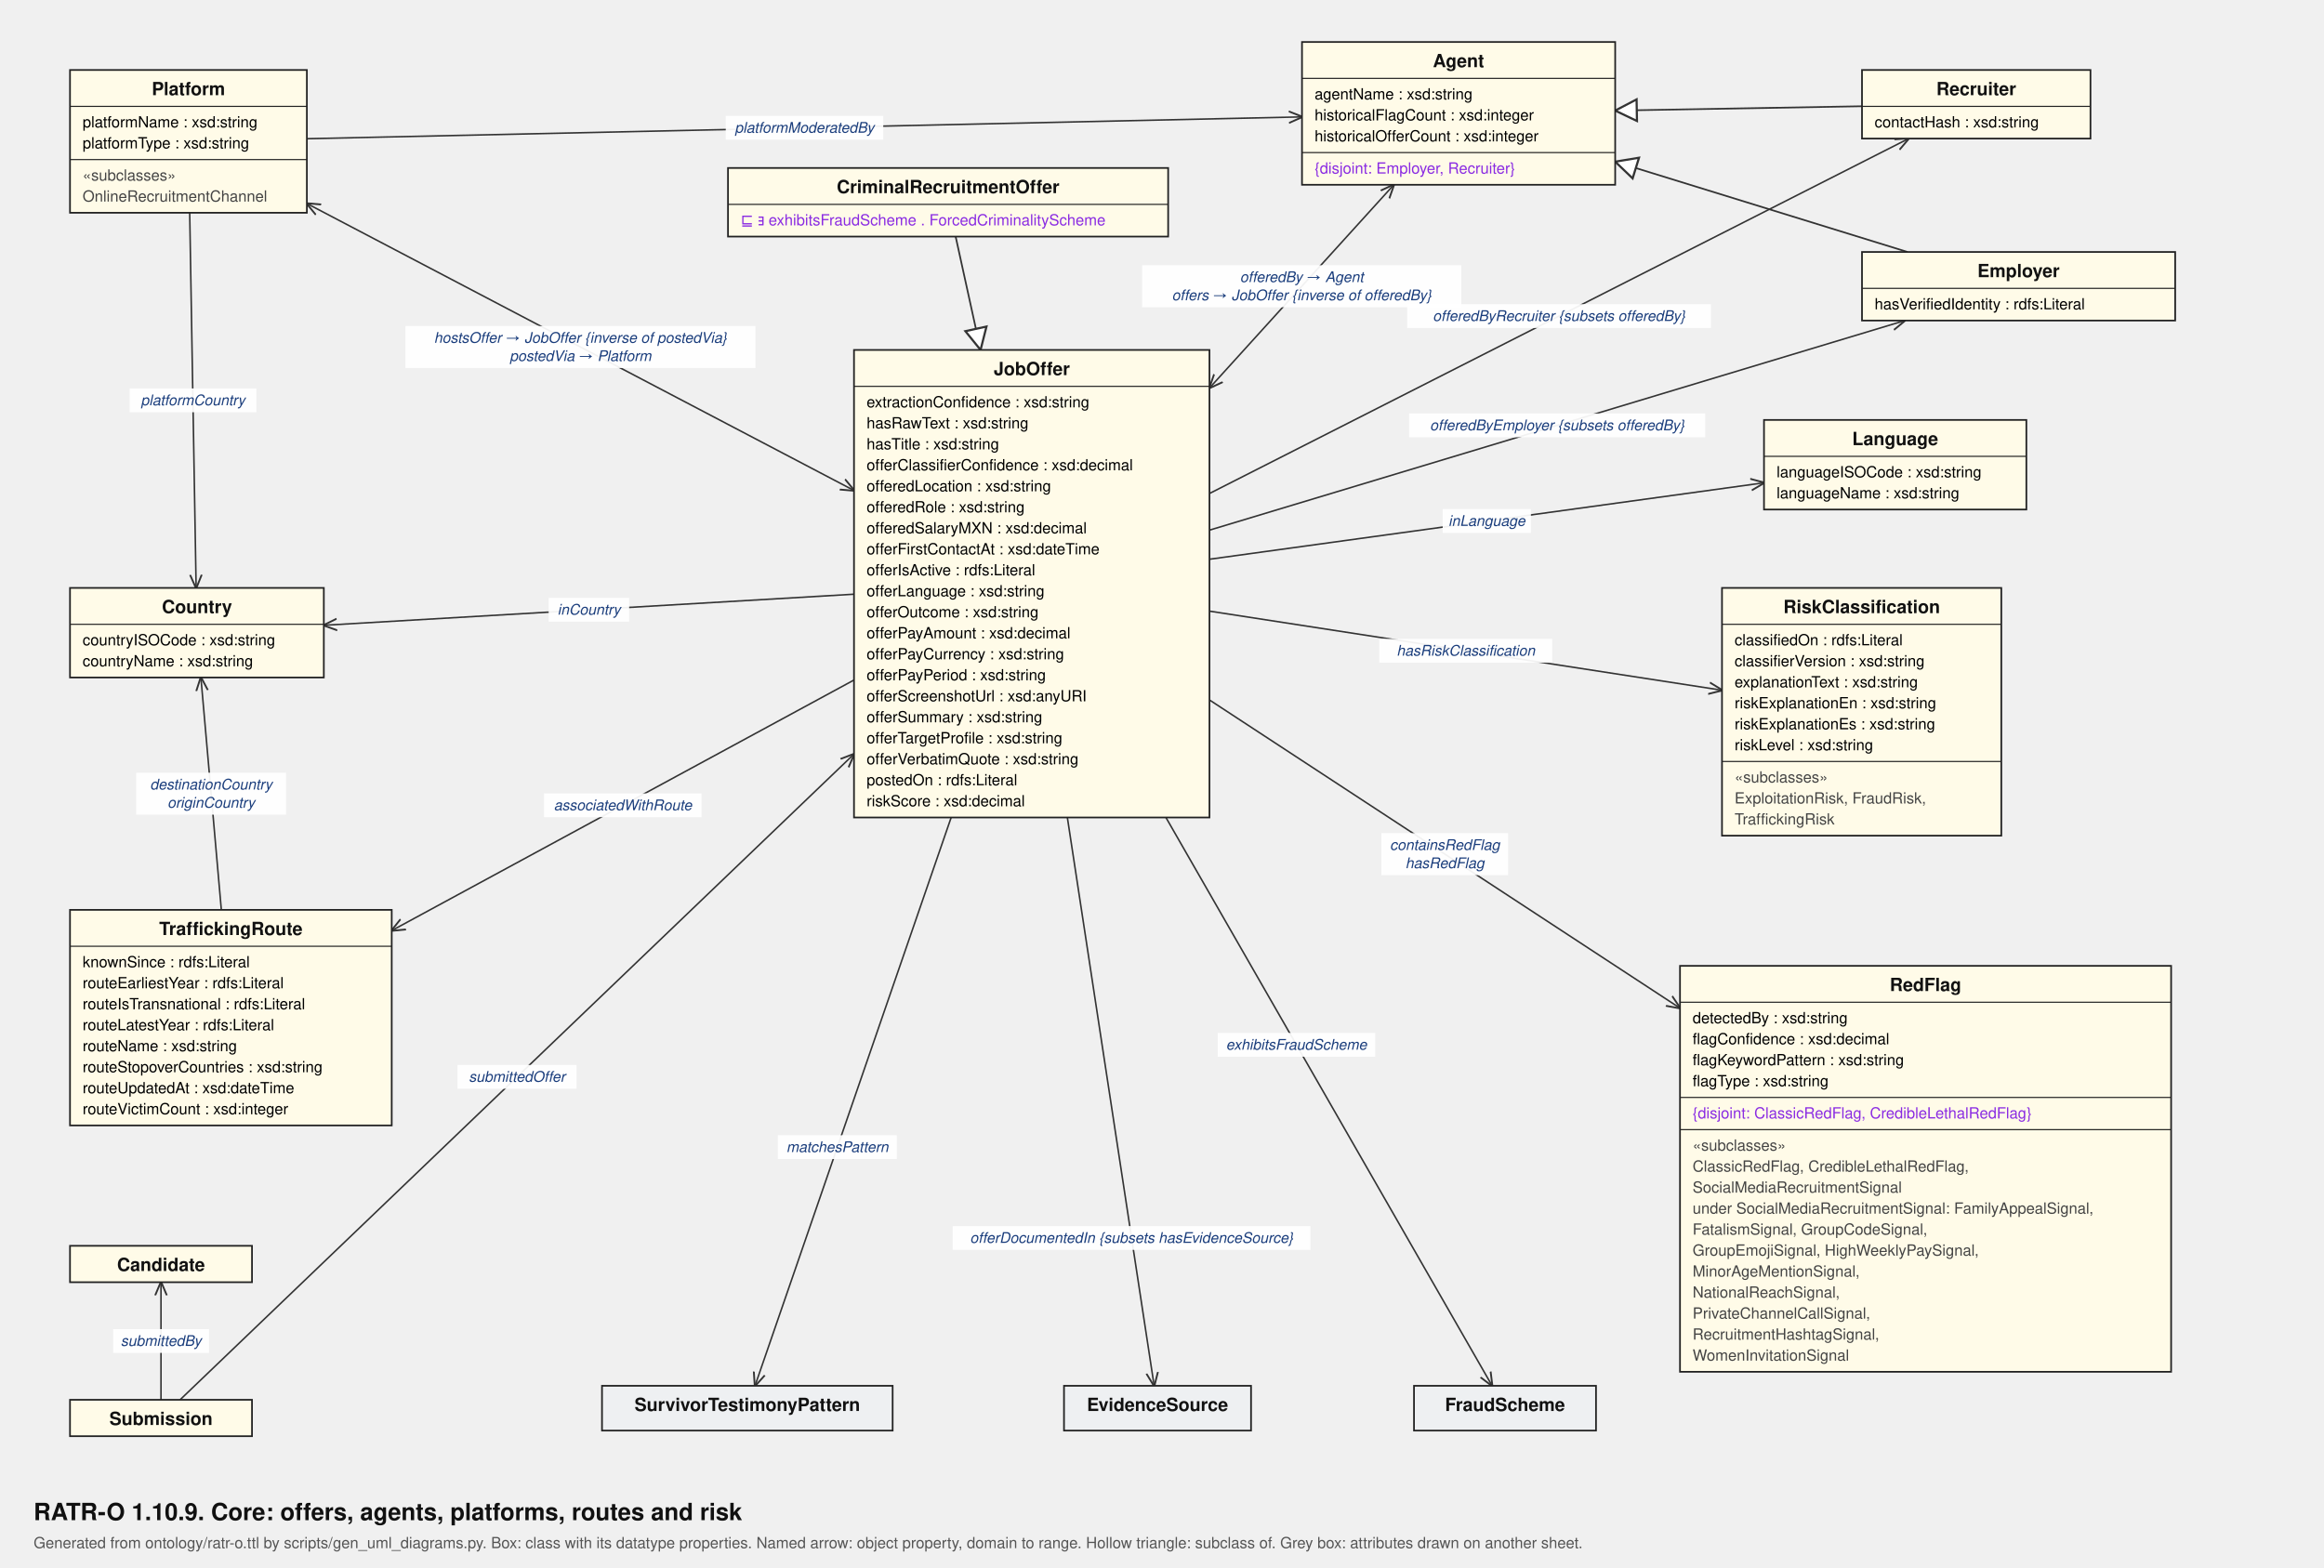
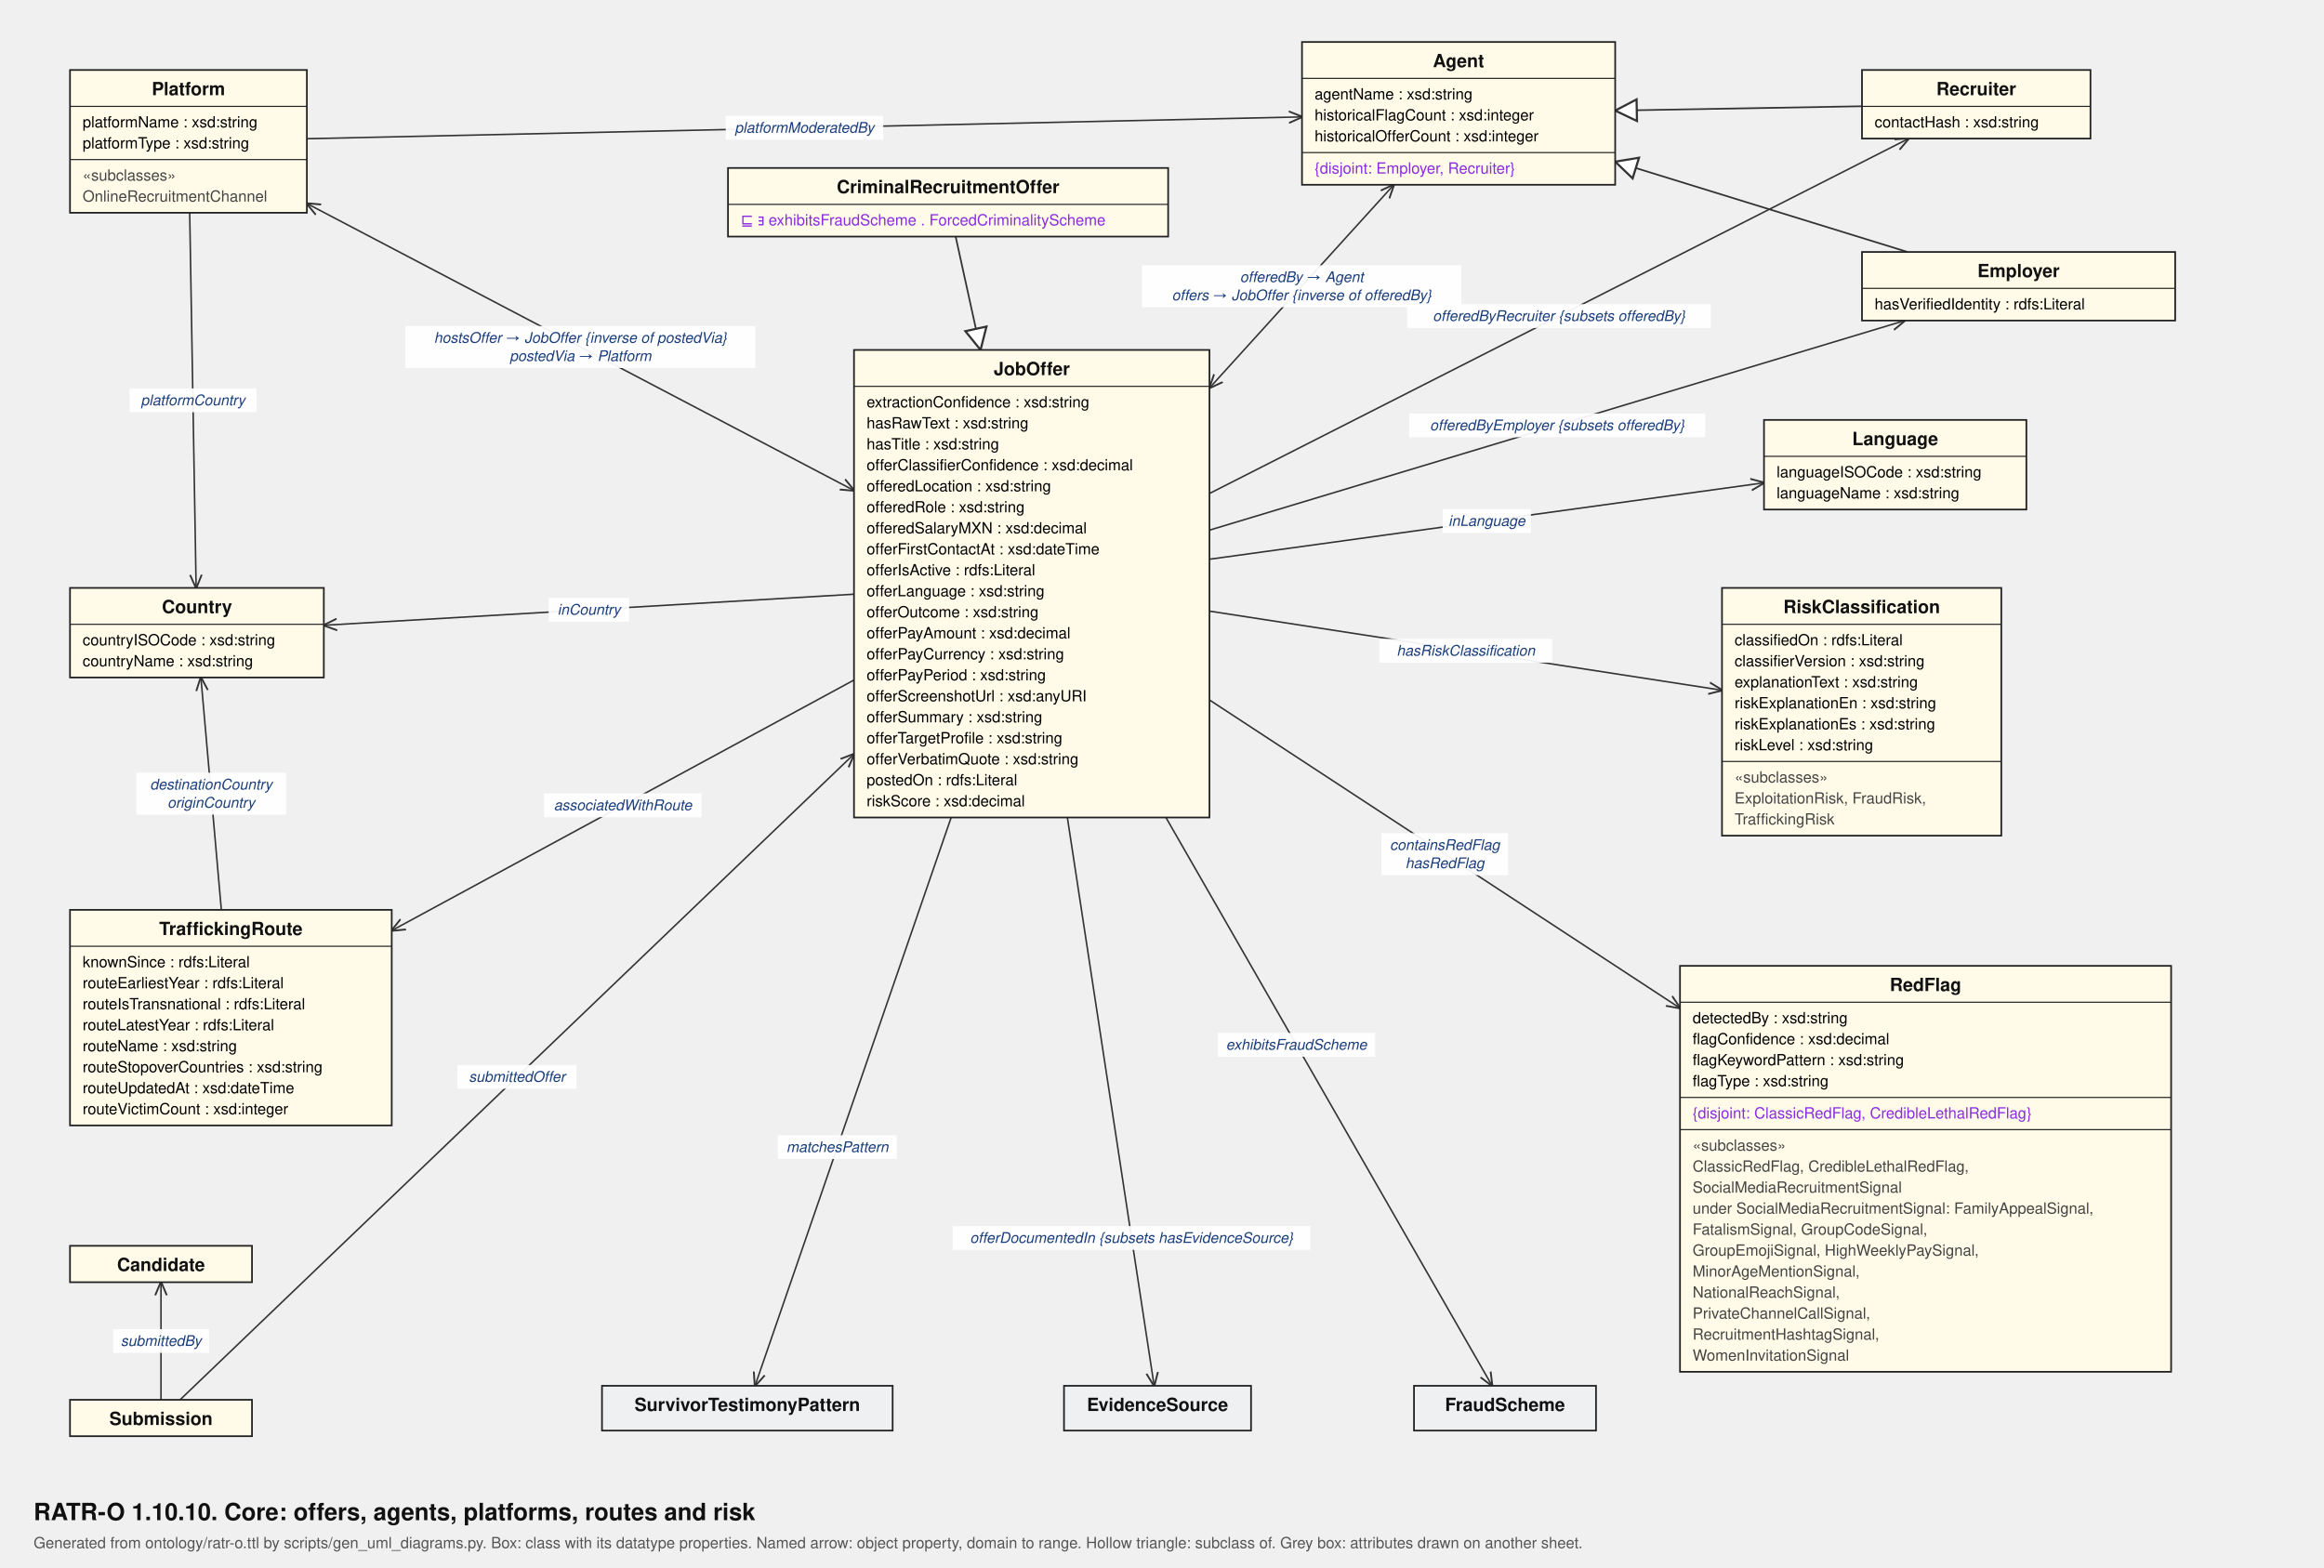
<svg xmlns="http://www.w3.org/2000/svg" viewBox="0 0 1660 1120" width="1660" height="1120" font-family="Helvetica, Arial, sans-serif">
  <defs>
    <marker id="arr" viewBox="0 0 10 10" refX="9.5" refY="5" markerWidth="9" markerHeight="9" orient="auto-start-reverse">
      <path d="M0,0.8 L10,5 L0,9.2" fill="none" stroke="#333" stroke-width="1.3" />
    </marker>
    <marker id="tri" viewBox="0 0 14 14" refX="13" refY="7" markerWidth="15" markerHeight="15" orient="auto">
      <path d="M1,1 L13,7 L1,13 Z" fill="#fff" stroke="#333" stroke-width="1.2" />
    </marker>
  </defs>
  <rect width="100%%" height="100%%" fill="#ffffff" />
-   <text x="24" y="1086" font-size="17" font-weight="bold" fill="#111">RATR-O 1.10.9. Core: offers, agents, platforms, routes and risk</text>
+   <text x="24" y="1086" font-size="17" font-weight="bold" fill="#111">RATR-O 1.10.10. Core: offers, agents, platforms, routes and risk</text>
  <text x="24" y="1106" font-size="11" fill="#555">Generated from ontology/ratr-o.ttl by scripts/gen_uml_diagrams.py. Box: class with its datatype properties. Named arrow: object property, domain to range. Hollow triangle: subclass of. Grey box: attributes drawn on another sheet.</text>
  <line x1="682.6" y1="169.0" x2="700.4" y2="250.0" stroke="#333" stroke-width="1.2" marker-end="url(#tri)" />
  <line x1="1330.0" y1="75.9" x2="1153.7" y2="79.0" stroke="#333" stroke-width="1.2" marker-end="url(#tri)" />
  <line x1="1362.5" y1="180.0" x2="1153.7" y2="115.5" stroke="#333" stroke-width="1.2" marker-end="url(#tri)" />
  <line x1="995.6" y1="132.0" x2="864.0" y2="277.1" stroke="#333" stroke-width="1.1" marker-end="url(#arr)" marker-start="url(#arr)" />
  <line x1="219.2" y1="99.1" x2="930.0" y2="83.5" stroke="#333" stroke-width="1.1" marker-end="url(#arr)" />
  <line x1="115.0" y1="1000.0" x2="115.0" y2="916.0" stroke="#333" stroke-width="1.1" marker-end="url(#arr)" />
  <line x1="610.0" y1="424.5" x2="231.3" y2="446.7" stroke="#333" stroke-width="1.1" marker-end="url(#arr)" />
  <line x1="135.5" y1="152.0" x2="140.1" y2="420.0" stroke="#333" stroke-width="1.1" marker-end="url(#arr)" />
  <line x1="158.1" y1="650.0" x2="143.5" y2="484.0" stroke="#333" stroke-width="1.1" marker-end="url(#arr)" />
  <line x1="864.0" y1="378.7" x2="1360.6" y2="229.0" stroke="#333" stroke-width="1.1" marker-end="url(#arr)" />
  <line x1="762.4" y1="584.0" x2="824.4" y2="990.0" stroke="#333" stroke-width="1.1" marker-end="url(#arr)" />
  <line x1="832.8" y1="584.0" x2="1065.8" y2="990.0" stroke="#333" stroke-width="1.1" marker-end="url(#arr)" />
  <line x1="864.0" y1="399.5" x2="1260.0" y2="344.9" stroke="#333" stroke-width="1.1" marker-end="url(#arr)" />
  <line x1="610.0" y1="350.4" x2="219.2" y2="145.4" stroke="#333" stroke-width="1.1" marker-end="url(#arr)" marker-start="url(#arr)" />
  <line x1="864.0" y1="352.5" x2="1363.3" y2="99.0" stroke="#333" stroke-width="1.1" marker-end="url(#arr)" />
  <line x1="864.0" y1="500.1" x2="1200.0" y2="720.2" stroke="#333" stroke-width="1.1" marker-end="url(#arr)" />
  <line x1="864.0" y1="436.6" x2="1230.0" y2="493.1" stroke="#333" stroke-width="1.1" marker-end="url(#arr)" />
  <line x1="128.6" y1="1000.0" x2="610.0" y2="538.7" stroke="#333" stroke-width="1.1" marker-end="url(#arr)" />
  <line x1="679.4" y1="584.0" x2="539.3" y2="990.0" stroke="#333" stroke-width="1.1" marker-end="url(#arr)" />
  <line x1="610.0" y1="485.8" x2="279.8" y2="664.8" stroke="#333" stroke-width="1.1" marker-end="url(#arr)" />
  <rect x="815.8" y="189.5" width="228.0" height="30.0" fill="#fff" fill-opacity="0.93" />
  <text x="929.8" y="201.5" font-size="10.5" font-style="italic" text-anchor="middle" fill="#1a3d7c">offeredBy → Agent</text>
  <text x="929.8" y="214.5" font-size="10.5" font-style="italic" text-anchor="middle" fill="#1a3d7c">offers → JobOffer {inverse of offeredBy}</text>
  <rect x="518.4" y="82.8" width="112.5" height="17.0" fill="#fff" fill-opacity="0.93" />
  <text x="574.6" y="94.8" font-size="10.5" font-style="italic" text-anchor="middle" fill="#1a3d7c">platformModeratedBy</text>
  <rect x="80.8" y="949.5" width="68.5" height="17.0" fill="#fff" fill-opacity="0.93" />
  <text x="115.0" y="961.5" font-size="10.5" font-style="italic" text-anchor="middle" fill="#1a3d7c">submittedBy</text>
  <rect x="391.9" y="427.1" width="57.5" height="17.0" fill="#fff" fill-opacity="0.93" />
  <text x="420.7" y="439.1" font-size="10.5" font-style="italic" text-anchor="middle" fill="#1a3d7c">inCountry</text>
  <rect x="92.6" y="277.5" width="90.5" height="17.0" fill="#fff" fill-opacity="0.93" />
  <text x="137.8" y="289.5" font-size="10.5" font-style="italic" text-anchor="middle" fill="#1a3d7c">platformCountry</text>
  <rect x="97.3" y="552.0" width="107.0" height="30.0" fill="#fff" fill-opacity="0.93" />
  <text x="150.8" y="564.0" font-size="10.5" font-style="italic" text-anchor="middle" fill="#1a3d7c">destinationCountry</text>
  <text x="150.8" y="577.0" font-size="10.5" font-style="italic" text-anchor="middle" fill="#1a3d7c">originCountry</text>
  <rect x="1006.5" y="295.4" width="211.5" height="17.0" fill="#fff" fill-opacity="0.93" />
  <text x="1112.3" y="307.4" font-size="10.5" font-style="italic" text-anchor="middle" fill="#1a3d7c">offeredByEmployer {subsets offeredBy}</text>
  <rect x="680.5" y="875.9" width="255.5" height="17.0" fill="#fff" fill-opacity="0.93" />
  <text x="808.3" y="887.9" font-size="10.5" font-style="italic" text-anchor="middle" fill="#1a3d7c">offerDocumentedIn {subsets hasEvidenceSource}</text>
  <rect x="869.8" y="737.9" width="112.5" height="17.0" fill="#fff" fill-opacity="0.93" />
  <text x="926.0" y="749.9" font-size="10.5" font-style="italic" text-anchor="middle" fill="#1a3d7c">exhibitsFraudScheme</text>
  <rect x="1030.5" y="363.7" width="63.0" height="17.0" fill="#fff" fill-opacity="0.93" />
  <text x="1062.0" y="375.7" font-size="10.5" font-style="italic" text-anchor="middle" fill="#1a3d7c">inLanguage</text>
  <rect x="289.6" y="232.9" width="250.0" height="30.0" fill="#fff" fill-opacity="0.93" />
  <text x="414.6" y="244.9" font-size="10.5" font-style="italic" text-anchor="middle" fill="#1a3d7c">hostsOffer → JobOffer {inverse of postedVia}</text>
  <text x="414.6" y="257.9" font-size="10.5" font-style="italic" text-anchor="middle" fill="#1a3d7c">postedVia → Platform</text>
  <rect x="1005.1" y="217.3" width="217.0" height="17.0" fill="#fff" fill-opacity="0.93" />
  <text x="1113.6" y="229.3" font-size="10.5" font-style="italic" text-anchor="middle" fill="#1a3d7c">offeredByRecruiter {subsets offeredBy}</text>
  <rect x="986.7" y="595.2" width="90.5" height="30.0" fill="#fff" fill-opacity="0.93" />
  <text x="1032.0" y="607.2" font-size="10.5" font-style="italic" text-anchor="middle" fill="#1a3d7c">containsRedFlag</text>
  <text x="1032.0" y="620.2" font-size="10.5" font-style="italic" text-anchor="middle" fill="#1a3d7c">hasRedFlag</text>
  <rect x="985.2" y="456.4" width="123.5" height="17.0" fill="#fff" fill-opacity="0.93" />
  <text x="1047.0" y="468.4" font-size="10.5" font-style="italic" text-anchor="middle" fill="#1a3d7c">hasRiskClassification</text>
  <rect x="326.8" y="760.8" width="85.0" height="17.0" fill="#fff" fill-opacity="0.93" />
  <text x="369.3" y="772.8" font-size="10.5" font-style="italic" text-anchor="middle" fill="#1a3d7c">submittedOffer</text>
  <rect x="555.6" y="811.0" width="85.0" height="17.0" fill="#fff" fill-opacity="0.93" />
  <text x="598.1" y="823.0" font-size="10.5" font-style="italic" text-anchor="middle" fill="#1a3d7c">matchesPattern</text>
  <rect x="388.6" y="566.8" width="112.5" height="17.0" fill="#fff" fill-opacity="0.93" />
  <text x="444.9" y="578.8" font-size="10.5" font-style="italic" text-anchor="middle" fill="#1a3d7c">associatedWithRoute</text>
  <rect x="50.0" y="50.0" width="169.2" height="102.0" fill="#fffbe8" stroke="#222" stroke-width="1.2" />
  <text x="134.6" y="68.0" font-size="13" font-weight="bold" text-anchor="middle" fill="#111">Platform</text>
  <line x1="50.0" y1="76.0" x2="219.2" y2="76.0" stroke="#222" stroke-width="0.8" />
  <text x="59.0" y="91.0" font-size="11">platformName : xsd:string</text>
  <text x="59.0" y="106.0" font-size="11">platformType : xsd:string</text>
  <line x1="50.0" y1="114.0" x2="219.2" y2="114.0" stroke="#222" stroke-width="0.8" />
  <text x="59.0" y="129.0" font-size="11" fill="#444">«subclasses»</text>
  <text x="59.0" y="144.0" font-size="11" fill="#444">OnlineRecruitmentChannel</text>
  <rect x="50.0" y="420.0" width="181.3" height="64.0" fill="#fffbe8" stroke="#222" stroke-width="1.2" />
  <text x="140.7" y="438.0" font-size="13" font-weight="bold" text-anchor="middle" fill="#111">Country</text>
  <line x1="50.0" y1="446.0" x2="231.3" y2="446.0" stroke="#222" stroke-width="0.8" />
  <text x="59.0" y="461.0" font-size="11">countryISOCode : xsd:string</text>
  <text x="59.0" y="476.0" font-size="11">countryName : xsd:string</text>
  <rect x="50.0" y="650.0" width="229.8" height="154.0" fill="#fffbe8" stroke="#222" stroke-width="1.2" />
  <text x="164.9" y="668.0" font-size="13" font-weight="bold" text-anchor="middle" fill="#111">TraffickingRoute</text>
  <line x1="50.0" y1="676.0" x2="279.8" y2="676.0" stroke="#222" stroke-width="0.8" />
  <text x="59.0" y="691.0" font-size="11">knownSince : rdfs:Literal</text>
  <text x="59.0" y="706.0" font-size="11">routeEarliestYear : rdfs:Literal</text>
  <text x="59.0" y="721.0" font-size="11">routeIsTransnational : rdfs:Literal</text>
  <text x="59.0" y="736.0" font-size="11">routeLatestYear : rdfs:Literal</text>
  <text x="59.0" y="751.0" font-size="11">routeName : xsd:string</text>
  <text x="59.0" y="766.0" font-size="11">routeStopoverCountries : xsd:string</text>
  <text x="59.0" y="781.0" font-size="11">routeUpdatedAt : xsd:dateTime</text>
  <text x="59.0" y="796.0" font-size="11">routeVictimCount : xsd:integer</text>
  <rect x="50.0" y="890.0" width="130.0" height="26.0" fill="#fffbe8" stroke="#222" stroke-width="1.2" />
  <text x="115.0" y="908.0" font-size="13" font-weight="bold" text-anchor="middle" fill="#111">Candidate</text>
  <rect x="50.0" y="1000.0" width="130.0" height="26.0" fill="#fffbe8" stroke="#222" stroke-width="1.2" />
  <text x="115.0" y="1018.0" font-size="13" font-weight="bold" text-anchor="middle" fill="#111">Submission</text>
  <rect x="520.0" y="120.0" width="314.4" height="49.0" fill="#fffbe8" stroke="#222" stroke-width="1.2" />
  <text x="677.2" y="138.0" font-size="13" font-weight="bold" text-anchor="middle" fill="#111">CriminalRecruitmentOffer</text>
  <line x1="520.0" y1="146.0" x2="834.5" y2="146.0" stroke="#222" stroke-width="0.8" />
  <text x="529.0" y="161.0" font-size="11" fill="#8a2be2">⊑ ∃ exhibitsFraudScheme . ForcedCriminalityScheme</text>
  <rect x="610.0" y="250.0" width="253.9" height="334.0" fill="#fffbe8" stroke="#222" stroke-width="1.2" />
  <text x="737.0" y="268.0" font-size="13" font-weight="bold" text-anchor="middle" fill="#111">JobOffer</text>
  <line x1="610.0" y1="276.0" x2="864.0" y2="276.0" stroke="#222" stroke-width="0.8" />
  <text x="619.0" y="291.0" font-size="11">extractionConfidence : xsd:string</text>
  <text x="619.0" y="306.0" font-size="11">hasRawText : xsd:string</text>
  <text x="619.0" y="321.0" font-size="11">hasTitle : xsd:string</text>
  <text x="619.0" y="336.0" font-size="11">offerClassifierConfidence : xsd:decimal</text>
  <text x="619.0" y="351.0" font-size="11">offeredLocation : xsd:string</text>
  <text x="619.0" y="366.0" font-size="11">offeredRole : xsd:string</text>
  <text x="619.0" y="381.0" font-size="11">offeredSalaryMXN : xsd:decimal</text>
  <text x="619.0" y="396.0" font-size="11">offerFirstContactAt : xsd:dateTime</text>
  <text x="619.0" y="411.0" font-size="11">offerIsActive : rdfs:Literal</text>
  <text x="619.0" y="426.0" font-size="11">offerLanguage : xsd:string</text>
  <text x="619.0" y="441.0" font-size="11">offerOutcome : xsd:string</text>
  <text x="619.0" y="456.0" font-size="11">offerPayAmount : xsd:decimal</text>
  <text x="619.0" y="471.0" font-size="11">offerPayCurrency : xsd:string</text>
  <text x="619.0" y="486.0" font-size="11">offerPayPeriod : xsd:string</text>
  <text x="619.0" y="501.0" font-size="11">offerScreenshotUrl : xsd:anyURI</text>
  <text x="619.0" y="516.0" font-size="11">offerSummary : xsd:string</text>
  <text x="619.0" y="531.0" font-size="11">offerTargetProfile : xsd:string</text>
  <text x="619.0" y="546.0" font-size="11">offerVerbatimQuote : xsd:string</text>
  <text x="619.0" y="561.0" font-size="11">postedOn : rdfs:Literal</text>
  <text x="619.0" y="576.0" font-size="11">riskScore : xsd:decimal</text>
  <rect x="930.0" y="30.0" width="223.7" height="102.0" fill="#fffbe8" stroke="#222" stroke-width="1.2" />
  <text x="1041.8" y="48.0" font-size="13" font-weight="bold" text-anchor="middle" fill="#111">Agent</text>
  <line x1="930.0" y1="56.0" x2="1153.7" y2="56.0" stroke="#222" stroke-width="0.8" />
  <text x="939.0" y="71.0" font-size="11">agentName : xsd:string</text>
  <text x="939.0" y="86.0" font-size="11">historicalFlagCount : xsd:integer</text>
  <text x="939.0" y="101.0" font-size="11">historicalOfferCount : xsd:integer</text>
  <line x1="930.0" y1="109.0" x2="1153.7" y2="109.0" stroke="#222" stroke-width="0.8" />
  <text x="939.0" y="124.0" font-size="11" fill="#8a2be2">{disjoint: Employer, Recruiter}</text>
  <rect x="1330.0" y="50.0" width="163.2" height="49.0" fill="#fffbe8" stroke="#222" stroke-width="1.2" />
  <text x="1411.6" y="68.0" font-size="13" font-weight="bold" text-anchor="middle" fill="#111">Recruiter</text>
  <line x1="1330.0" y1="76.0" x2="1493.2" y2="76.0" stroke="#222" stroke-width="0.8" />
  <text x="1339.0" y="91.0" font-size="11">contactHash : xsd:string</text>
  <rect x="1330.0" y="180.0" width="223.7" height="49.0" fill="#fffbe8" stroke="#222" stroke-width="1.2" />
  <text x="1441.8" y="198.0" font-size="13" font-weight="bold" text-anchor="middle" fill="#111">Employer</text>
  <line x1="1330.0" y1="206.0" x2="1553.7" y2="206.0" stroke="#222" stroke-width="0.8" />
  <text x="1339.0" y="221.0" font-size="11">hasVerifiedIdentity : rdfs:Literal</text>
  <rect x="1260.0" y="300.0" width="187.4" height="64.0" fill="#fffbe8" stroke="#222" stroke-width="1.2" />
  <text x="1353.7" y="318.0" font-size="13" font-weight="bold" text-anchor="middle" fill="#111">Language</text>
  <line x1="1260.0" y1="326.0" x2="1447.4" y2="326.0" stroke="#222" stroke-width="0.8" />
  <text x="1269.0" y="341.0" font-size="11">languageISOCode : xsd:string</text>
  <text x="1269.0" y="356.0" font-size="11">languageName : xsd:string</text>
  <rect x="1230.0" y="420.0" width="199.5" height="177.0" fill="#fffbe8" stroke="#222" stroke-width="1.2" />
  <text x="1329.8" y="438.0" font-size="13" font-weight="bold" text-anchor="middle" fill="#111">RiskClassification</text>
  <line x1="1230.0" y1="446.0" x2="1429.5" y2="446.0" stroke="#222" stroke-width="0.8" />
  <text x="1239.0" y="461.0" font-size="11">classifiedOn : rdfs:Literal</text>
  <text x="1239.0" y="476.0" font-size="11">classifierVersion : xsd:string</text>
  <text x="1239.0" y="491.0" font-size="11">explanationText : xsd:string</text>
  <text x="1239.0" y="506.0" font-size="11">riskExplanationEn : xsd:string</text>
  <text x="1239.0" y="521.0" font-size="11">riskExplanationEs : xsd:string</text>
  <text x="1239.0" y="536.0" font-size="11">riskLevel : xsd:string</text>
  <line x1="1230.0" y1="544.0" x2="1429.5" y2="544.0" stroke="#222" stroke-width="0.8" />
  <text x="1239.0" y="559.0" font-size="11" fill="#444">«subclasses»</text>
  <text x="1239.0" y="574.0" font-size="11" fill="#444">ExploitationRisk, FraudRisk,</text>
  <text x="1239.0" y="589.0" font-size="11" fill="#444">TraffickingRisk</text>
  <rect x="1200.0" y="690.0" width="350.8" height="290.0" fill="#fffbe8" stroke="#222" stroke-width="1.2" />
  <text x="1375.4" y="708.0" font-size="13" font-weight="bold" text-anchor="middle" fill="#111">RedFlag</text>
  <line x1="1200.0" y1="716.0" x2="1550.8" y2="716.0" stroke="#222" stroke-width="0.8" />
  <text x="1209.0" y="731.0" font-size="11">detectedBy : xsd:string</text>
  <text x="1209.0" y="746.0" font-size="11">flagConfidence : xsd:decimal</text>
  <text x="1209.0" y="761.0" font-size="11">flagKeywordPattern : xsd:string</text>
  <text x="1209.0" y="776.0" font-size="11">flagType : xsd:string</text>
  <line x1="1200.0" y1="784.0" x2="1550.8" y2="784.0" stroke="#222" stroke-width="0.8" />
  <text x="1209.0" y="799.0" font-size="11" fill="#8a2be2">{disjoint: ClassicRedFlag, CredibleLethalRedFlag}</text>
  <line x1="1200.0" y1="807.0" x2="1550.8" y2="807.0" stroke="#222" stroke-width="0.8" />
  <text x="1209.0" y="822.0" font-size="11" fill="#444">«subclasses»</text>
  <text x="1209.0" y="837.0" font-size="11" fill="#444">ClassicRedFlag, CredibleLethalRedFlag,</text>
  <text x="1209.0" y="852.0" font-size="11" fill="#444">SocialMediaRecruitmentSignal</text>
  <text x="1209.0" y="867.0" font-size="11" fill="#444">under SocialMediaRecruitmentSignal: FamilyAppealSignal,</text>
  <text x="1209.0" y="882.0" font-size="11" fill="#444">FatalismSignal, GroupCodeSignal,</text>
  <text x="1209.0" y="897.0" font-size="11" fill="#444">GroupEmojiSignal, HighWeeklyPaySignal,</text>
  <text x="1209.0" y="912.0" font-size="11" fill="#444">MinorAgeMentionSignal,</text>
  <text x="1209.0" y="927.0" font-size="11" fill="#444">NationalReachSignal,</text>
  <text x="1209.0" y="942.0" font-size="11" fill="#444">PrivateChannelCallSignal,</text>
  <text x="1209.0" y="957.0" font-size="11" fill="#444">RecruitmentHashtagSignal,</text>
  <text x="1209.0" y="972.0" font-size="11" fill="#444">WomenInvitationSignal</text>
  <rect x="430.0" y="990.0" width="207.6" height="32.0" fill="#eef0f2" stroke="#222" stroke-width="1.2" />
  <text x="533.8" y="1008.0" font-size="13" font-weight="bold" text-anchor="middle" fill="#111">SurvivorTestimonyPattern</text>
  <rect x="760.0" y="990.0" width="133.6" height="32.0" fill="#eef0f2" stroke="#222" stroke-width="1.2" />
  <text x="826.8" y="1008.0" font-size="13" font-weight="bold" text-anchor="middle" fill="#111">EvidenceSource</text>
  <rect x="1010.0" y="990.0" width="130.0" height="32.0" fill="#eef0f2" stroke="#222" stroke-width="1.2" />
  <text x="1075.0" y="1008.0" font-size="13" font-weight="bold" text-anchor="middle" fill="#111">FraudScheme</text>
</svg>
